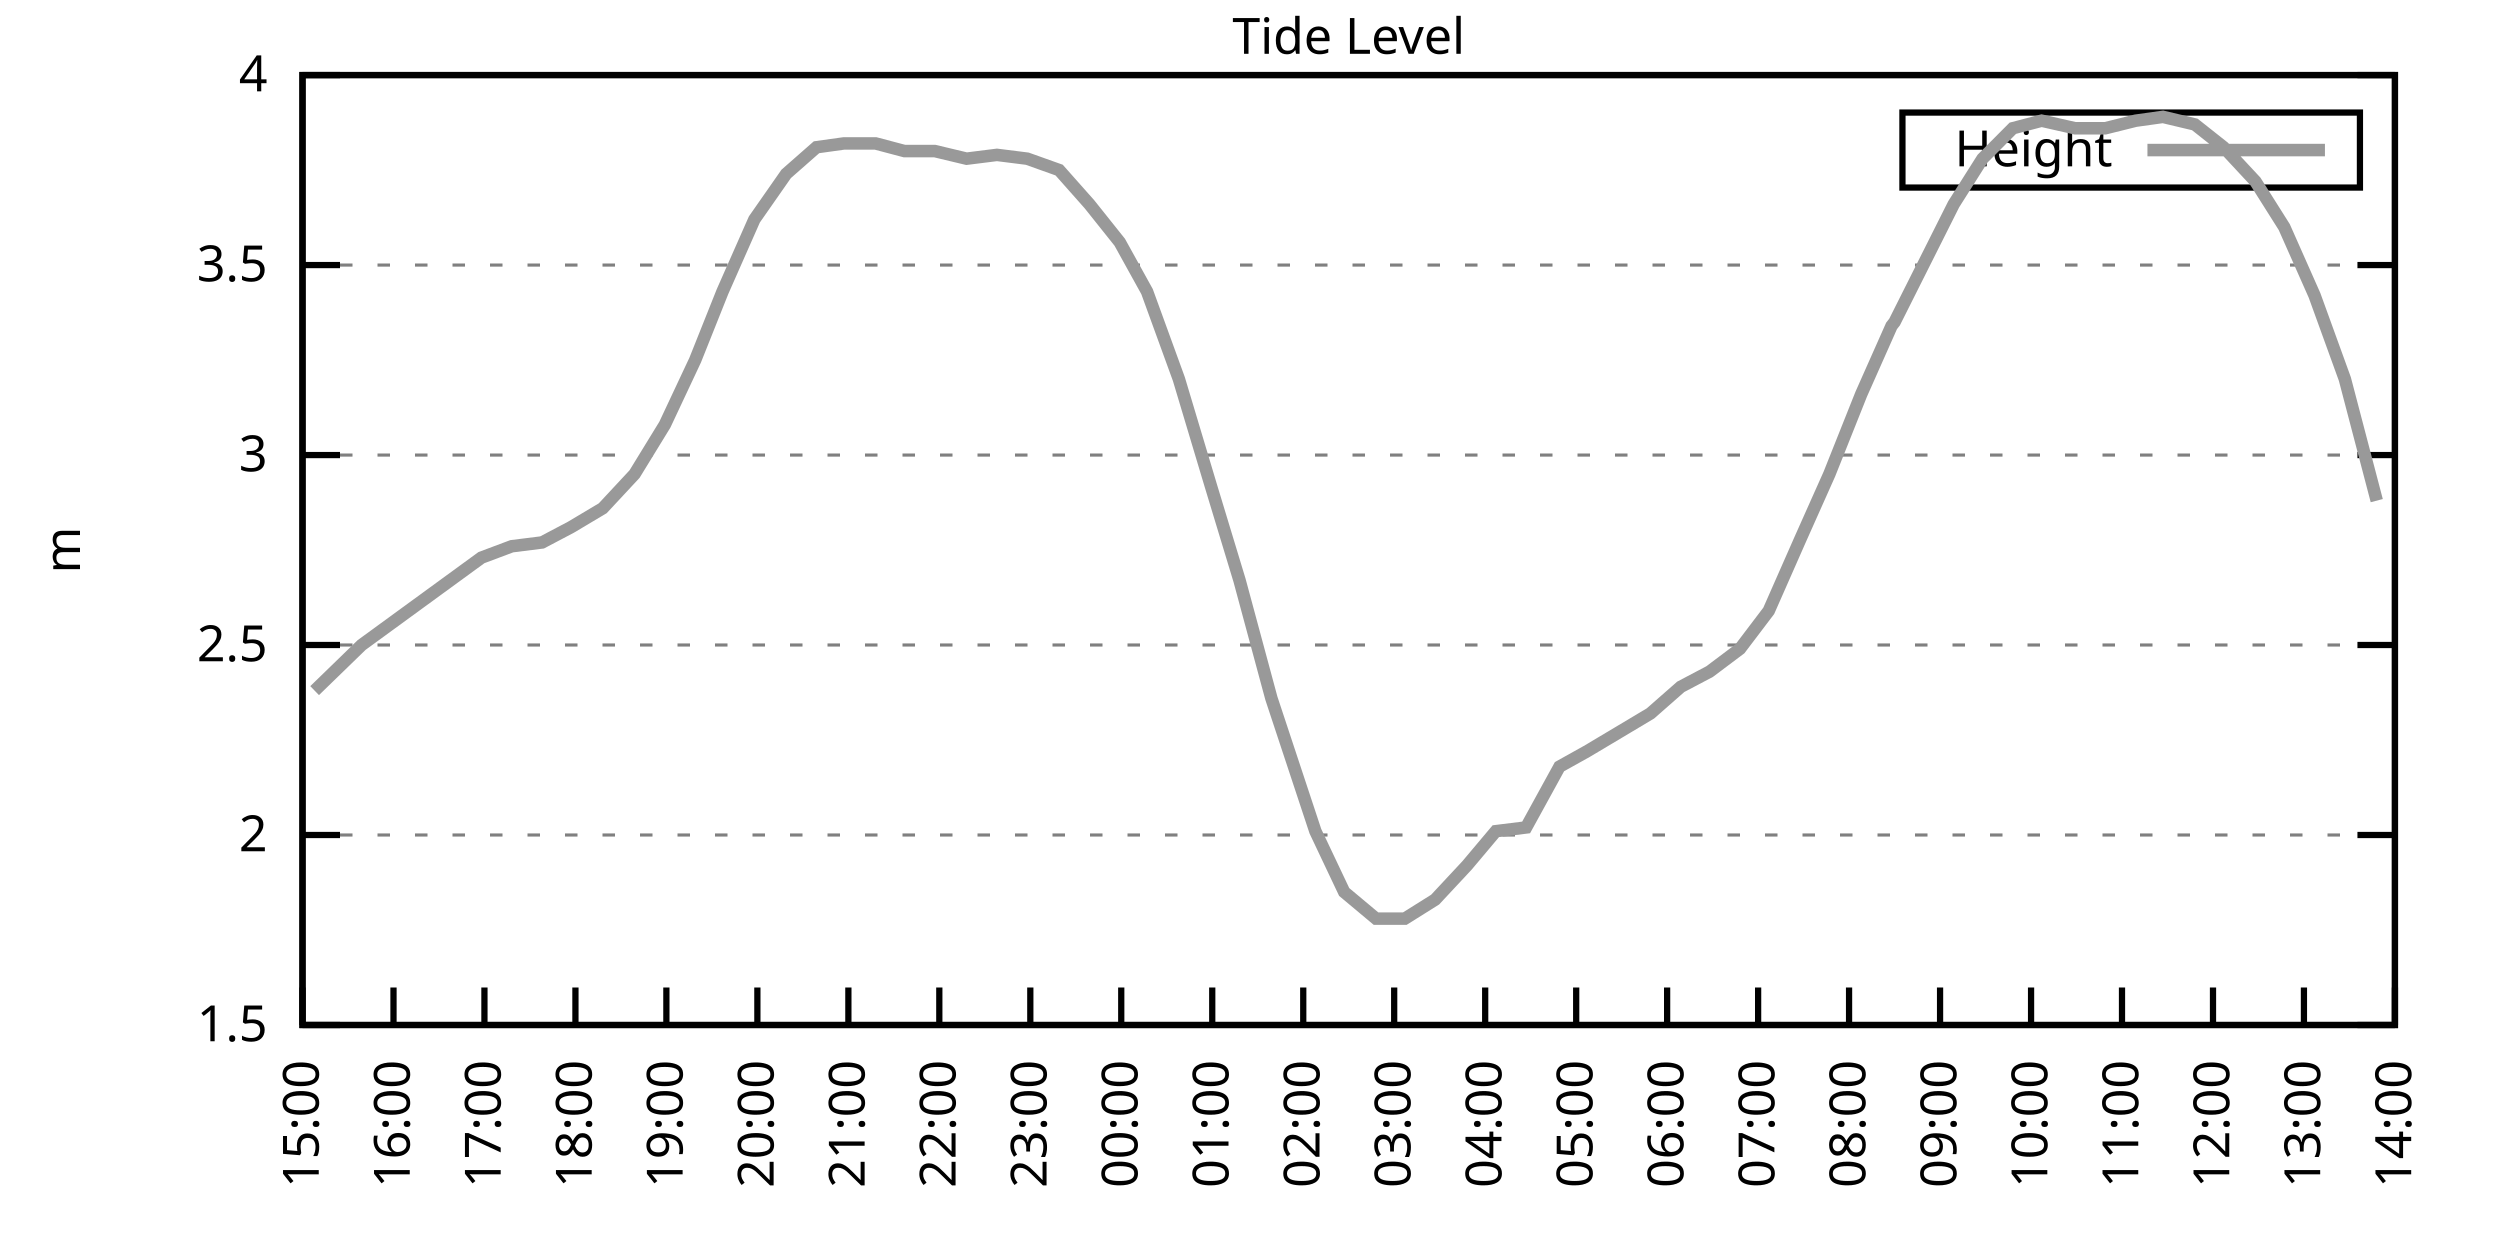
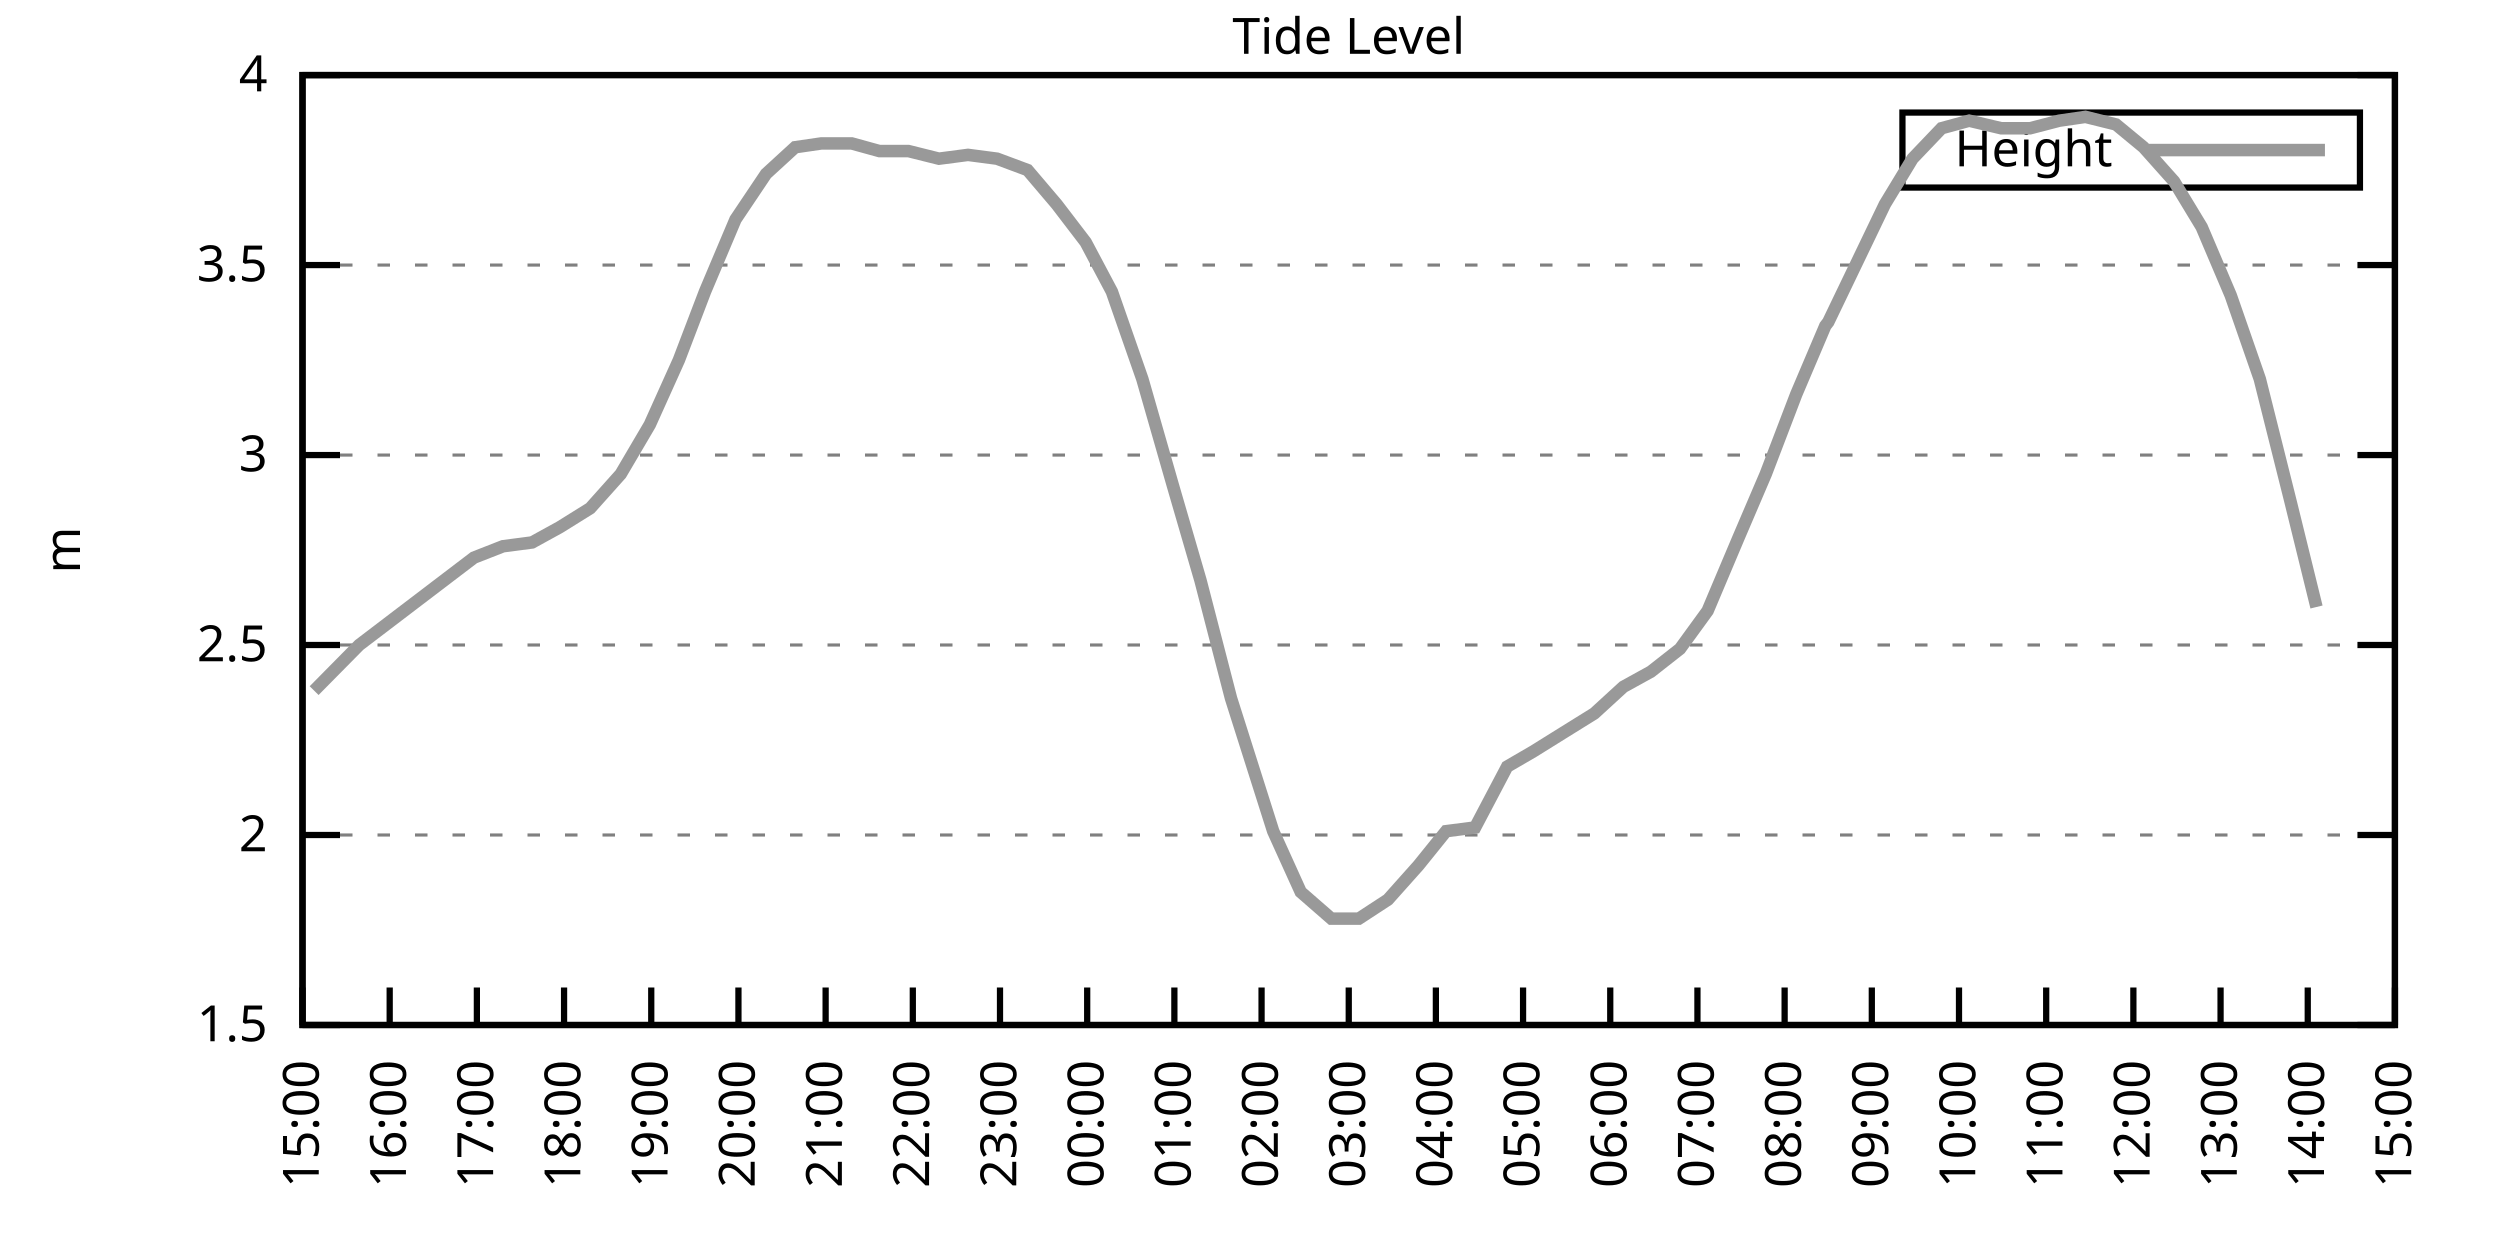
<svg xmlns="http://www.w3.org/2000/svg" xmlns:xlink="http://www.w3.org/1999/xlink" width="400" height="200" viewBox="0 0 400 200">
  <g id="gnuplot_canvas">
    <rect x="0" y="0" width="400" height="200" fill="none" />
    <defs>
      <circle id="gpDot" r="0.5" stroke-width="0.5" stroke="currentColor" />
      <path id="gpPt0" stroke-width="0.333" stroke="currentColor" d="M-1,0 h2 M0,-1 v2" />
      <path id="gpPt1" stroke-width="0.333" stroke="currentColor" d="M-1,-1 L1,1 M1,-1 L-1,1" />
      <path id="gpPt2" stroke-width="0.333" stroke="currentColor" d="M-1,0 L1,0 M0,-1 L0,1 M-1,-1 L1,1 M-1,1 L1,-1" />
      <rect id="gpPt3" stroke-width="0.333" stroke="currentColor" x="-1" y="-1" width="2" height="2" />
      <rect id="gpPt4" stroke-width="0.333" stroke="currentColor" fill="currentColor" x="-1" y="-1" width="2" height="2" />
      <circle id="gpPt5" stroke-width="0.333" stroke="currentColor" cx="0" cy="0" r="1" />
      <use xlink:href="#gpPt5" id="gpPt6" fill="currentColor" stroke="none" />
      <path id="gpPt7" stroke-width="0.333" stroke="currentColor" d="M0,-1.33 L-1.33,0.67 L1.33,0.67 z" />
      <use xlink:href="#gpPt7" id="gpPt8" fill="currentColor" stroke="none" />
      <use xlink:href="#gpPt7" id="gpPt9" stroke="currentColor" transform="rotate(180)" />
      <use xlink:href="#gpPt9" id="gpPt10" fill="currentColor" stroke="none" />
      <use xlink:href="#gpPt3" id="gpPt11" stroke="currentColor" transform="rotate(45)" />
      <use xlink:href="#gpPt11" id="gpPt12" fill="currentColor" stroke="none" />
      <path id="gpPt13" stroke-width="0.333" stroke="currentColor" d="M0,1.330 L1.265,0.411 L0.782,-1.067 L-0.782,-1.076 L-1.265,0.411 z" />
      <use xlink:href="#gpPt13" id="gpPt14" fill="currentColor" stroke="none" />
      <filter id="textbox" filterUnits="objectBoundingBox" x="0" y="0" height="1" width="1">
        <feFlood flood-color="white" flood-opacity="1" result="bgnd" />
        <feComposite in="SourceGraphic" in2="bgnd" operator="atop" />
      </filter>
      <filter id="greybox" filterUnits="objectBoundingBox" x="0" y="0" height="1" width="1">
        <feFlood flood-color="lightgrey" flood-opacity="1" result="grey" />
        <feComposite in="SourceGraphic" in2="grey" operator="atop" />
      </filter>
    </defs>
    <g fill="none" color="white" stroke="currentColor" stroke-width="1.00" stroke-linecap="butt" stroke-linejoin="miter">
</g>
    <g fill="none" color="black" stroke="currentColor" stroke-width="1.00" stroke-linecap="butt" stroke-linejoin="miter">
      <g stroke="none" shape-rendering="crispEdges">
        <polygon fill="rgb(255, 255, 255)" points="48.40,164.00 383.18,164.00 383.18,12.02 48.40,12.02 " />
      </g>
    </g>
    <g fill="none" color="black" stroke="currentColor" stroke-width="1.00" stroke-linecap="butt" stroke-linejoin="miter">
</g>
    <g fill="none" color="black" stroke="black" stroke-width="0.50" stroke-linecap="butt" stroke-linejoin="miter">
</g>
    <g fill="none" color="gray" stroke="currentColor" stroke-width="0.50" stroke-linecap="butt" stroke-linejoin="miter">
      <path stroke="gray" stroke-dasharray="2,4" class="gridline" d="M48.40,164.00 L383.19,164.00  " />
    </g>
    <g fill="none" color="gray" stroke="gray" stroke-width="1.00" stroke-linecap="butt" stroke-linejoin="miter">
</g>
    <g fill="none" color="black" stroke="currentColor" stroke-width="1.00" stroke-linecap="butt" stroke-linejoin="miter">
      <path stroke="black" d="M48.40,164.00 L54.40,164.00 M383.19,164.00 L377.19,164.00  " />
      <g transform="translate(42.80,166.60)" stroke="none" fill="black" font-family="Sans" font-size="8.00" text-anchor="end">
        <text>
          <tspan font-family="Sans"> 1.5</tspan>
        </text>
      </g>
    </g>
    <g fill="none" color="black" stroke="currentColor" stroke-width="1.00" stroke-linecap="butt" stroke-linejoin="miter">
</g>
    <g fill="none" color="black" stroke="black" stroke-width="0.50" stroke-linecap="butt" stroke-linejoin="miter">
</g>
    <g fill="none" color="gray" stroke="currentColor" stroke-width="0.50" stroke-linecap="butt" stroke-linejoin="miter">
      <path stroke="gray" stroke-dasharray="2,4" class="gridline" d="M48.40,133.60 L383.19,133.60  " />
    </g>
    <g fill="none" color="gray" stroke="gray" stroke-width="1.00" stroke-linecap="butt" stroke-linejoin="miter">
</g>
    <g fill="none" color="black" stroke="currentColor" stroke-width="1.00" stroke-linecap="butt" stroke-linejoin="miter">
      <path stroke="black" d="M48.40,133.60 L54.40,133.60 M383.19,133.60 L377.19,133.60  " />
      <g transform="translate(42.80,136.20)" stroke="none" fill="black" font-family="Sans" font-size="8.00" text-anchor="end">
        <text>
          <tspan font-family="Sans"> 2</tspan>
        </text>
      </g>
    </g>
    <g fill="none" color="black" stroke="currentColor" stroke-width="1.00" stroke-linecap="butt" stroke-linejoin="miter">
</g>
    <g fill="none" color="black" stroke="black" stroke-width="0.50" stroke-linecap="butt" stroke-linejoin="miter">
</g>
    <g fill="none" color="gray" stroke="currentColor" stroke-width="0.50" stroke-linecap="butt" stroke-linejoin="miter">
      <path stroke="gray" stroke-dasharray="2,4" class="gridline" d="M48.40,103.20 L383.19,103.20  " />
    </g>
    <g fill="none" color="gray" stroke="gray" stroke-width="1.00" stroke-linecap="butt" stroke-linejoin="miter">
</g>
    <g fill="none" color="black" stroke="currentColor" stroke-width="1.00" stroke-linecap="butt" stroke-linejoin="miter">
      <path stroke="black" d="M48.40,103.20 L54.40,103.20 M383.19,103.20 L377.19,103.20  " />
      <g transform="translate(42.80,105.80)" stroke="none" fill="black" font-family="Sans" font-size="8.00" text-anchor="end">
        <text>
          <tspan font-family="Sans"> 2.5</tspan>
        </text>
      </g>
    </g>
    <g fill="none" color="black" stroke="currentColor" stroke-width="1.00" stroke-linecap="butt" stroke-linejoin="miter">
</g>
    <g fill="none" color="black" stroke="black" stroke-width="0.50" stroke-linecap="butt" stroke-linejoin="miter">
</g>
    <g fill="none" color="gray" stroke="currentColor" stroke-width="0.50" stroke-linecap="butt" stroke-linejoin="miter">
      <path stroke="gray" stroke-dasharray="2,4" class="gridline" d="M48.40,72.81 L383.19,72.81  " />
    </g>
    <g fill="none" color="gray" stroke="gray" stroke-width="1.00" stroke-linecap="butt" stroke-linejoin="miter">
</g>
    <g fill="none" color="black" stroke="currentColor" stroke-width="1.00" stroke-linecap="butt" stroke-linejoin="miter">
      <path stroke="black" d="M48.40,72.81 L54.40,72.81 M383.19,72.81 L377.19,72.81  " />
      <g transform="translate(42.80,75.41)" stroke="none" fill="black" font-family="Sans" font-size="8.00" text-anchor="end">
        <text>
          <tspan font-family="Sans"> 3</tspan>
        </text>
      </g>
    </g>
    <g fill="none" color="black" stroke="currentColor" stroke-width="1.00" stroke-linecap="butt" stroke-linejoin="miter">
</g>
    <g fill="none" color="black" stroke="black" stroke-width="0.50" stroke-linecap="butt" stroke-linejoin="miter">
</g>
    <g fill="none" color="gray" stroke="currentColor" stroke-width="0.50" stroke-linecap="butt" stroke-linejoin="miter">
      <path stroke="gray" stroke-dasharray="2,4" class="gridline" d="M48.40,42.41 L383.19,42.41  " />
    </g>
    <g fill="none" color="gray" stroke="gray" stroke-width="1.00" stroke-linecap="butt" stroke-linejoin="miter">
</g>
    <g fill="none" color="black" stroke="currentColor" stroke-width="1.00" stroke-linecap="butt" stroke-linejoin="miter">
      <path stroke="black" d="M48.40,42.41 L54.40,42.41 M383.19,42.41 L377.19,42.41  " />
      <g transform="translate(42.80,45.01)" stroke="none" fill="black" font-family="Sans" font-size="8.00" text-anchor="end">
        <text>
          <tspan font-family="Sans"> 3.5</tspan>
        </text>
      </g>
    </g>
    <g fill="none" color="black" stroke="currentColor" stroke-width="1.00" stroke-linecap="butt" stroke-linejoin="miter">
</g>
    <g fill="none" color="black" stroke="black" stroke-width="0.50" stroke-linecap="butt" stroke-linejoin="miter">
</g>
    <g fill="none" color="gray" stroke="currentColor" stroke-width="0.50" stroke-linecap="butt" stroke-linejoin="miter">
      <path stroke="gray" stroke-dasharray="2,4" class="gridline" d="M48.40,12.01 L383.19,12.01  " />
    </g>
    <g fill="none" color="gray" stroke="gray" stroke-width="1.00" stroke-linecap="butt" stroke-linejoin="miter">
</g>
    <g fill="none" color="black" stroke="currentColor" stroke-width="1.00" stroke-linecap="butt" stroke-linejoin="miter">
      <path stroke="black" d="M48.40,12.01 L54.40,12.01 M383.19,12.01 L377.19,12.01  " />
      <g transform="translate(42.80,14.61)" stroke="none" fill="black" font-family="Sans" font-size="8.00" text-anchor="end">
        <text>
          <tspan font-family="Sans"> 4</tspan>
        </text>
      </g>
    </g>
    <g fill="none" color="black" stroke="currentColor" stroke-width="1.00" stroke-linecap="butt" stroke-linejoin="miter">
      <path stroke="black" d="M48.40,164.00 L48.40,158.00  " />
      <g transform="translate(51.00,169.60) rotate(270.00)" stroke="none" fill="black" font-family="Sans" font-size="8.00" text-anchor="end">
        <text>
          <tspan font-family="Sans">15:00</tspan>
        </text>
      </g>
    </g>
    <g fill="none" color="black" stroke="currentColor" stroke-width="1.00" stroke-linecap="butt" stroke-linejoin="miter">
-       <path stroke="black" d="M62.96,164.00 L62.96,158.00  " />
-       <g transform="translate(65.56,169.60) rotate(270.00)" stroke="none" fill="black" font-family="Sans" font-size="8.00" text-anchor="end">
+       <path stroke="black" d="M62.35,164.00 L62.35,158.00  " />
+       <g transform="translate(64.95,169.60) rotate(270.00)" stroke="none" fill="black" font-family="Sans" font-size="8.00" text-anchor="end">
        <text>
          <tspan font-family="Sans">16:00</tspan>
        </text>
      </g>
    </g>
    <g fill="none" color="black" stroke="currentColor" stroke-width="1.00" stroke-linecap="butt" stroke-linejoin="miter">
-       <path stroke="black" d="M77.51,164.00 L77.51,158.00  " />
-       <g transform="translate(80.11,169.60) rotate(270.00)" stroke="none" fill="black" font-family="Sans" font-size="8.00" text-anchor="end">
+       <path stroke="black" d="M76.30,164.00 L76.30,158.00  " />
+       <g transform="translate(78.90,169.60) rotate(270.00)" stroke="none" fill="black" font-family="Sans" font-size="8.00" text-anchor="end">
        <text>
          <tspan font-family="Sans">17:00</tspan>
        </text>
      </g>
    </g>
    <g fill="none" color="black" stroke="currentColor" stroke-width="1.00" stroke-linecap="butt" stroke-linejoin="miter">
-       <path stroke="black" d="M92.07,164.00 L92.07,158.00  " />
-       <g transform="translate(94.67,169.60) rotate(270.00)" stroke="none" fill="black" font-family="Sans" font-size="8.00" text-anchor="end">
+       <path stroke="black" d="M90.25,164.00 L90.25,158.00  " />
+       <g transform="translate(92.85,169.60) rotate(270.00)" stroke="none" fill="black" font-family="Sans" font-size="8.00" text-anchor="end">
        <text>
          <tspan font-family="Sans">18:00</tspan>
        </text>
      </g>
    </g>
    <g fill="none" color="black" stroke="currentColor" stroke-width="1.00" stroke-linecap="butt" stroke-linejoin="miter">
-       <path stroke="black" d="M106.62,164.00 L106.62,158.00  " />
-       <g transform="translate(109.22,169.60) rotate(270.00)" stroke="none" fill="black" font-family="Sans" font-size="8.00" text-anchor="end">
+       <path stroke="black" d="M104.20,164.00 L104.20,158.00  " />
+       <g transform="translate(106.80,169.60) rotate(270.00)" stroke="none" fill="black" font-family="Sans" font-size="8.00" text-anchor="end">
        <text>
          <tspan font-family="Sans">19:00</tspan>
        </text>
      </g>
    </g>
    <g fill="none" color="black" stroke="currentColor" stroke-width="1.00" stroke-linecap="butt" stroke-linejoin="miter">
-       <path stroke="black" d="M121.18,164.00 L121.18,158.00  " />
-       <g transform="translate(123.78,169.60) rotate(270.00)" stroke="none" fill="black" font-family="Sans" font-size="8.00" text-anchor="end">
+       <path stroke="black" d="M118.15,164.00 L118.15,158.00  " />
+       <g transform="translate(120.75,169.60) rotate(270.00)" stroke="none" fill="black" font-family="Sans" font-size="8.00" text-anchor="end">
        <text>
          <tspan font-family="Sans">20:00</tspan>
        </text>
      </g>
    </g>
    <g fill="none" color="black" stroke="currentColor" stroke-width="1.00" stroke-linecap="butt" stroke-linejoin="miter">
-       <path stroke="black" d="M135.74,164.00 L135.74,158.00  " />
-       <g transform="translate(138.34,169.60) rotate(270.00)" stroke="none" fill="black" font-family="Sans" font-size="8.00" text-anchor="end">
+       <path stroke="black" d="M132.10,164.00 L132.10,158.00  " />
+       <g transform="translate(134.70,169.60) rotate(270.00)" stroke="none" fill="black" font-family="Sans" font-size="8.00" text-anchor="end">
        <text>
          <tspan font-family="Sans">21:00</tspan>
        </text>
      </g>
    </g>
    <g fill="none" color="black" stroke="currentColor" stroke-width="1.00" stroke-linecap="butt" stroke-linejoin="miter">
-       <path stroke="black" d="M150.29,164.00 L150.29,158.00  " />
-       <g transform="translate(152.89,169.60) rotate(270.00)" stroke="none" fill="black" font-family="Sans" font-size="8.00" text-anchor="end">
+       <path stroke="black" d="M146.05,164.00 L146.05,158.00  " />
+       <g transform="translate(148.65,169.60) rotate(270.00)" stroke="none" fill="black" font-family="Sans" font-size="8.00" text-anchor="end">
        <text>
          <tspan font-family="Sans">22:00</tspan>
        </text>
      </g>
    </g>
    <g fill="none" color="black" stroke="currentColor" stroke-width="1.00" stroke-linecap="butt" stroke-linejoin="miter">
-       <path stroke="black" d="M164.85,164.00 L164.85,158.00  " />
-       <g transform="translate(167.45,169.60) rotate(270.00)" stroke="none" fill="black" font-family="Sans" font-size="8.00" text-anchor="end">
+       <path stroke="black" d="M160.00,164.00 L160.00,158.00  " />
+       <g transform="translate(162.60,169.60) rotate(270.00)" stroke="none" fill="black" font-family="Sans" font-size="8.00" text-anchor="end">
        <text>
          <tspan font-family="Sans">23:00</tspan>
        </text>
      </g>
    </g>
    <g fill="none" color="black" stroke="currentColor" stroke-width="1.00" stroke-linecap="butt" stroke-linejoin="miter">
-       <path stroke="black" d="M179.40,164.00 L179.40,158.00  " />
-       <g transform="translate(182.00,169.60) rotate(270.00)" stroke="none" fill="black" font-family="Sans" font-size="8.00" text-anchor="end">
+       <path stroke="black" d="M173.95,164.00 L173.95,158.00  " />
+       <g transform="translate(176.55,169.60) rotate(270.00)" stroke="none" fill="black" font-family="Sans" font-size="8.00" text-anchor="end">
        <text>
          <tspan font-family="Sans">00:00</tspan>
        </text>
      </g>
    </g>
    <g fill="none" color="black" stroke="currentColor" stroke-width="1.00" stroke-linecap="butt" stroke-linejoin="miter">
-       <path stroke="black" d="M193.96,164.00 L193.96,158.00  " />
-       <g transform="translate(196.56,169.60) rotate(270.00)" stroke="none" fill="black" font-family="Sans" font-size="8.00" text-anchor="end">
+       <path stroke="black" d="M187.90,164.00 L187.90,158.00  " />
+       <g transform="translate(190.50,169.60) rotate(270.00)" stroke="none" fill="black" font-family="Sans" font-size="8.00" text-anchor="end">
        <text>
          <tspan font-family="Sans">01:00</tspan>
        </text>
      </g>
    </g>
    <g fill="none" color="black" stroke="currentColor" stroke-width="1.00" stroke-linecap="butt" stroke-linejoin="miter">
-       <path stroke="black" d="M208.52,164.00 L208.52,158.00  " />
-       <g transform="translate(211.12,169.60) rotate(270.00)" stroke="none" fill="black" font-family="Sans" font-size="8.00" text-anchor="end">
+       <path stroke="black" d="M201.85,164.00 L201.85,158.00  " />
+       <g transform="translate(204.45,169.60) rotate(270.00)" stroke="none" fill="black" font-family="Sans" font-size="8.00" text-anchor="end">
        <text>
          <tspan font-family="Sans">02:00</tspan>
        </text>
      </g>
    </g>
    <g fill="none" color="black" stroke="currentColor" stroke-width="1.00" stroke-linecap="butt" stroke-linejoin="miter">
-       <path stroke="black" d="M223.07,164.00 L223.07,158.00  " />
-       <g transform="translate(225.67,169.60) rotate(270.00)" stroke="none" fill="black" font-family="Sans" font-size="8.00" text-anchor="end">
+       <path stroke="black" d="M215.80,164.00 L215.80,158.00  " />
+       <g transform="translate(218.40,169.60) rotate(270.00)" stroke="none" fill="black" font-family="Sans" font-size="8.00" text-anchor="end">
        <text>
          <tspan font-family="Sans">03:00</tspan>
        </text>
      </g>
    </g>
    <g fill="none" color="black" stroke="currentColor" stroke-width="1.00" stroke-linecap="butt" stroke-linejoin="miter">
-       <path stroke="black" d="M237.63,164.00 L237.63,158.00  " />
-       <g transform="translate(240.23,169.60) rotate(270.00)" stroke="none" fill="black" font-family="Sans" font-size="8.00" text-anchor="end">
+       <path stroke="black" d="M229.74,164.00 L229.74,158.00  " />
+       <g transform="translate(232.34,169.60) rotate(270.00)" stroke="none" fill="black" font-family="Sans" font-size="8.00" text-anchor="end">
        <text>
          <tspan font-family="Sans">04:00</tspan>
        </text>
      </g>
    </g>
    <g fill="none" color="black" stroke="currentColor" stroke-width="1.00" stroke-linecap="butt" stroke-linejoin="miter">
-       <path stroke="black" d="M252.19,164.00 L252.19,158.00  " />
-       <g transform="translate(254.79,169.60) rotate(270.00)" stroke="none" fill="black" font-family="Sans" font-size="8.00" text-anchor="end">
+       <path stroke="black" d="M243.69,164.00 L243.69,158.00  " />
+       <g transform="translate(246.29,169.60) rotate(270.00)" stroke="none" fill="black" font-family="Sans" font-size="8.00" text-anchor="end">
        <text>
          <tspan font-family="Sans">05:00</tspan>
        </text>
      </g>
    </g>
    <g fill="none" color="black" stroke="currentColor" stroke-width="1.00" stroke-linecap="butt" stroke-linejoin="miter">
-       <path stroke="black" d="M266.74,164.00 L266.74,158.00  " />
-       <g transform="translate(269.34,169.60) rotate(270.00)" stroke="none" fill="black" font-family="Sans" font-size="8.00" text-anchor="end">
+       <path stroke="black" d="M257.64,164.00 L257.64,158.00  " />
+       <g transform="translate(260.24,169.60) rotate(270.00)" stroke="none" fill="black" font-family="Sans" font-size="8.00" text-anchor="end">
        <text>
          <tspan font-family="Sans">06:00</tspan>
        </text>
      </g>
    </g>
    <g fill="none" color="black" stroke="currentColor" stroke-width="1.00" stroke-linecap="butt" stroke-linejoin="miter">
-       <path stroke="black" d="M281.30,164.00 L281.30,158.00  " />
-       <g transform="translate(283.90,169.60) rotate(270.00)" stroke="none" fill="black" font-family="Sans" font-size="8.00" text-anchor="end">
+       <path stroke="black" d="M271.59,164.00 L271.59,158.00  " />
+       <g transform="translate(274.19,169.60) rotate(270.00)" stroke="none" fill="black" font-family="Sans" font-size="8.00" text-anchor="end">
        <text>
          <tspan font-family="Sans">07:00</tspan>
        </text>
      </g>
    </g>
    <g fill="none" color="black" stroke="currentColor" stroke-width="1.00" stroke-linecap="butt" stroke-linejoin="miter">
-       <path stroke="black" d="M295.85,164.00 L295.85,158.00  " />
-       <g transform="translate(298.45,169.60) rotate(270.00)" stroke="none" fill="black" font-family="Sans" font-size="8.00" text-anchor="end">
+       <path stroke="black" d="M285.54,164.00 L285.54,158.00  " />
+       <g transform="translate(288.14,169.60) rotate(270.00)" stroke="none" fill="black" font-family="Sans" font-size="8.00" text-anchor="end">
        <text>
          <tspan font-family="Sans">08:00</tspan>
        </text>
      </g>
    </g>
    <g fill="none" color="black" stroke="currentColor" stroke-width="1.00" stroke-linecap="butt" stroke-linejoin="miter">
-       <path stroke="black" d="M310.41,164.00 L310.41,158.00  " />
-       <g transform="translate(313.01,169.60) rotate(270.00)" stroke="none" fill="black" font-family="Sans" font-size="8.00" text-anchor="end">
+       <path stroke="black" d="M299.49,164.00 L299.49,158.00  " />
+       <g transform="translate(302.09,169.60) rotate(270.00)" stroke="none" fill="black" font-family="Sans" font-size="8.00" text-anchor="end">
        <text>
          <tspan font-family="Sans">09:00</tspan>
        </text>
      </g>
    </g>
    <g fill="none" color="black" stroke="currentColor" stroke-width="1.00" stroke-linecap="butt" stroke-linejoin="miter">
-       <path stroke="black" d="M324.97,164.00 L324.97,158.00  " />
-       <g transform="translate(327.57,169.60) rotate(270.00)" stroke="none" fill="black" font-family="Sans" font-size="8.00" text-anchor="end">
+       <path stroke="black" d="M313.44,164.00 L313.44,158.00  " />
+       <g transform="translate(316.04,169.60) rotate(270.00)" stroke="none" fill="black" font-family="Sans" font-size="8.00" text-anchor="end">
        <text>
          <tspan font-family="Sans">10:00</tspan>
        </text>
      </g>
    </g>
    <g fill="none" color="black" stroke="currentColor" stroke-width="1.00" stroke-linecap="butt" stroke-linejoin="miter">
-       <path stroke="black" d="M339.52,164.00 L339.52,158.00  " />
-       <g transform="translate(342.12,169.60) rotate(270.00)" stroke="none" fill="black" font-family="Sans" font-size="8.00" text-anchor="end">
+       <path stroke="black" d="M327.39,164.00 L327.39,158.00  " />
+       <g transform="translate(329.99,169.60) rotate(270.00)" stroke="none" fill="black" font-family="Sans" font-size="8.00" text-anchor="end">
        <text>
          <tspan font-family="Sans">11:00</tspan>
        </text>
      </g>
    </g>
    <g fill="none" color="black" stroke="currentColor" stroke-width="1.00" stroke-linecap="butt" stroke-linejoin="miter">
-       <path stroke="black" d="M354.08,164.00 L354.08,158.00  " />
-       <g transform="translate(356.68,169.60) rotate(270.00)" stroke="none" fill="black" font-family="Sans" font-size="8.00" text-anchor="end">
+       <path stroke="black" d="M341.34,164.00 L341.34,158.00  " />
+       <g transform="translate(343.94,169.60) rotate(270.00)" stroke="none" fill="black" font-family="Sans" font-size="8.00" text-anchor="end">
        <text>
          <tspan font-family="Sans">12:00</tspan>
        </text>
      </g>
    </g>
    <g fill="none" color="black" stroke="currentColor" stroke-width="1.00" stroke-linecap="butt" stroke-linejoin="miter">
-       <path stroke="black" d="M368.63,164.00 L368.63,158.00  " />
-       <g transform="translate(371.23,169.60) rotate(270.00)" stroke="none" fill="black" font-family="Sans" font-size="8.00" text-anchor="end">
+       <path stroke="black" d="M355.29,164.00 L355.29,158.00  " />
+       <g transform="translate(357.89,169.60) rotate(270.00)" stroke="none" fill="black" font-family="Sans" font-size="8.00" text-anchor="end">
        <text>
          <tspan font-family="Sans">13:00</tspan>
+         </text>
+       </g>
+     </g>
+     <g fill="none" color="black" stroke="currentColor" stroke-width="1.00" stroke-linecap="butt" stroke-linejoin="miter">
+       <path stroke="black" d="M369.24,164.00 L369.24,158.00  " />
+       <g transform="translate(371.84,169.60) rotate(270.00)" stroke="none" fill="black" font-family="Sans" font-size="8.00" text-anchor="end">
+         <text>
+           <tspan font-family="Sans">14:00</tspan>
        </text>
      </g>
    </g>
    <g fill="none" color="black" stroke="currentColor" stroke-width="1.00" stroke-linecap="butt" stroke-linejoin="miter">
      <path stroke="black" d="M383.19,164.00 L383.19,158.00  " />
      <g transform="translate(385.79,169.60) rotate(270.00)" stroke="none" fill="black" font-family="Sans" font-size="8.00" text-anchor="end">
        <text>
-           <tspan font-family="Sans">14:00</tspan>
+           <tspan font-family="Sans">15:00</tspan>
        </text>
      </g>
    </g>
    <g fill="none" color="black" stroke="currentColor" stroke-width="1.00" stroke-linecap="butt" stroke-linejoin="miter">
</g>
    <g fill="none" color="black" stroke="currentColor" stroke-width="1.00" stroke-linecap="butt" stroke-linejoin="miter">
      <path stroke="black" d="M48.40,12.01 L48.40,164.00 L383.19,164.00 L383.19,12.01 L48.40,12.01 Z  " />
    </g>
    <g fill="none" color="black" stroke="currentColor" stroke-width="1.00" stroke-linecap="butt" stroke-linejoin="miter">
</g>
    <g fill="none" color="black" stroke="currentColor" stroke-width="1.00" stroke-linecap="butt" stroke-linejoin="miter">
      <path stroke="black" d="M304.39,30.01 L304.39,18.01 L377.59,18.01 L377.59,30.01 L304.39,30.01 Z  " />
    </g>
    <g id="Tide_level_plot_1">
      <g fill="none" color="white" stroke="black" stroke-width="2.00" stroke-linecap="butt" stroke-linejoin="miter">
</g>
      <g fill="none" color="black" stroke="currentColor" stroke-width="2.00" stroke-linecap="butt" stroke-linejoin="miter">
        <g transform="translate(337.99,26.61)" stroke="none" fill="black" font-family="Sans" font-size="8.00" text-anchor="end">
          <text>
            <tspan font-family="Sans">Height</tspan>
          </text>
        </g>
      </g>
      <g fill="none" color="black" stroke="currentColor" stroke-width="2.00" stroke-linecap="butt" stroke-linejoin="miter">
-         <path stroke="rgb(153, 153, 153)" d="M343.59,24.01 L371.99,24.01 M50.34,110.50 L57.86,103.20 L77.03,89.22 L81.88,87.40 L86.73,86.79 L91.34,84.36   L96.44,81.32 L101.53,75.85 L106.38,67.94 L111.23,57.61 L115.60,46.66 L120.70,35.11 L125.79,27.82 L130.64,23.56   L135.01,22.95 L140.10,22.95 L144.71,24.17 L149.56,24.17 L154.66,25.39 L159.51,24.78 L164.36,25.39 L169.46,27.21   L174.31,32.68 L179.16,38.76 L183.53,46.66 L188.62,60.65 L193.72,77.67 L198.33,92.87 L203.42,111.72 L210.46,132.99   L215.07,142.72 L220.16,146.98 L224.77,146.98 L229.62,143.94 L234.72,138.47 L239.33,132.99 L244.18,132.39 L249.52,122.66   L253.88,120.23 L258.98,117.19 L264.07,114.15 L268.92,109.89 L273.53,107.46 L278.39,103.81 L283.00,97.73 L288.09,86.18   L292.70,75.85 L297.79,63.08 L302.65,52.14 L303.13,51.53 L312.59,32.68 L317.20,25.39 L322.05,20.52 L326.66,19.31   L332.00,20.52 L336.85,20.52 L341.71,19.31 L346.07,18.70 L351.17,19.91 L355.78,23.56 L360.87,29.03 L365.48,36.33   L370.33,47.27 L375.18,60.65 L380.28,80.10  " />
+         <path stroke="rgb(153, 153, 153)" d="M343.59,24.01 L371.99,24.01 M50.26,110.50 L57.47,103.20 L75.83,89.22 L80.48,87.40 L85.13,86.79 L89.55,84.36   L94.43,81.32 L99.32,75.85 L103.97,67.94 L108.62,57.61 L112.80,46.66 L117.68,35.11 L122.57,27.82 L127.22,23.56   L131.40,22.95 L136.28,22.95 L140.70,24.17 L145.35,24.17 L150.23,25.39 L154.88,24.78 L159.53,25.39 L164.41,27.21   L169.06,32.68 L173.71,38.76 L177.90,46.66 L182.78,60.65 L187.66,77.67 L192.08,92.87 L196.96,111.72 L203.71,132.99   L208.12,142.72 L213.01,146.98 L217.42,146.98 L222.07,143.94 L226.95,138.47 L231.37,132.99 L236.02,132.39 L241.14,122.66   L245.32,120.23 L250.20,117.19 L255.09,114.15 L259.74,109.89 L264.15,107.46 L268.80,103.81 L273.22,97.73 L278.10,86.18   L282.52,75.85 L287.40,63.08 L292.05,52.14 L292.52,51.53 L301.58,32.68 L306.00,25.39 L310.65,20.52 L315.07,19.31   L320.18,20.52 L324.83,20.52 L329.48,19.31 L333.67,18.70 L338.55,19.91 L342.97,23.56 L347.85,29.03 L352.27,36.33   L356.92,47.27 L361.57,60.65 L366.45,80.10 L370.64,97.12  " />
      </g>
    </g>
    <g fill="none" color="black" stroke="currentColor" stroke-width="2.00" stroke-linecap="butt" stroke-linejoin="miter">
</g>
    <g fill="none" color="black" stroke="black" stroke-width="1.00" stroke-linecap="butt" stroke-linejoin="miter">
</g>
    <g fill="none" color="black" stroke="currentColor" stroke-width="1.00" stroke-linecap="butt" stroke-linejoin="miter">
      <path stroke="black" d="M48.40,12.01 L48.40,164.00 L383.19,164.00 L383.19,12.01 L48.40,12.01 Z  " />
      <g transform="translate(12.80,88.01) rotate(270.00)" stroke="none" fill="black" font-family="Sans" font-size="8.00" text-anchor="middle">
        <text>
          <tspan font-family="Sans">m</tspan>
        </text>
      </g>
    </g>
    <g fill="none" color="black" stroke="currentColor" stroke-width="1.00" stroke-linecap="butt" stroke-linejoin="miter">
</g>
    <g fill="none" color="black" stroke="currentColor" stroke-width="1.00" stroke-linecap="butt" stroke-linejoin="miter">
      <g transform="translate(215.79,8.61)" stroke="none" fill="black" font-family="Sans" font-size="8.00" text-anchor="middle">
        <text>
          <tspan font-family="Sans">Tide Level</tspan>
        </text>
      </g>
    </g>
    <g fill="none" color="black" stroke="currentColor" stroke-width="1.00" stroke-linecap="butt" stroke-linejoin="miter">
</g>
  </g>
</svg>
